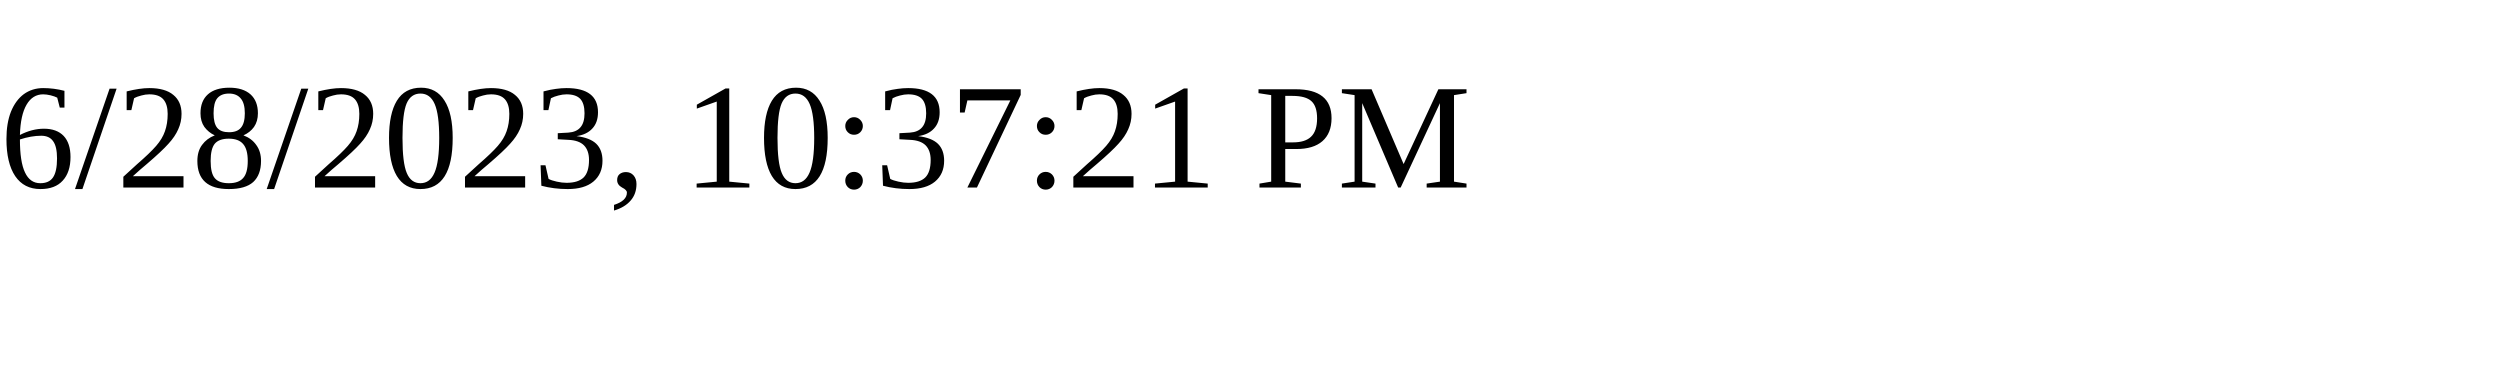
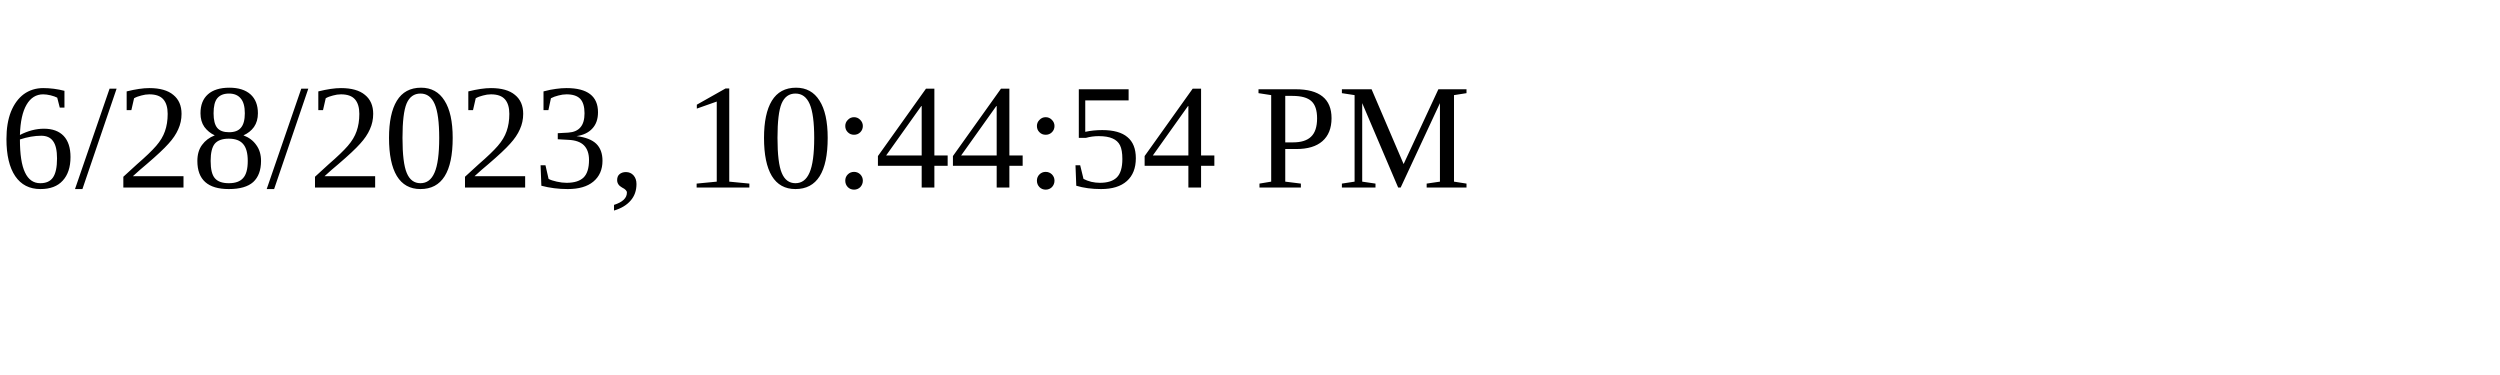
<svg xmlns="http://www.w3.org/2000/svg" height="30" width="200">
-   <text x="0" y="15">6/28/2023, 10:37:21 PM</text>
+   <text x="0" y="15">6/28/2023, 10:44:54 PM</text>
</svg>
